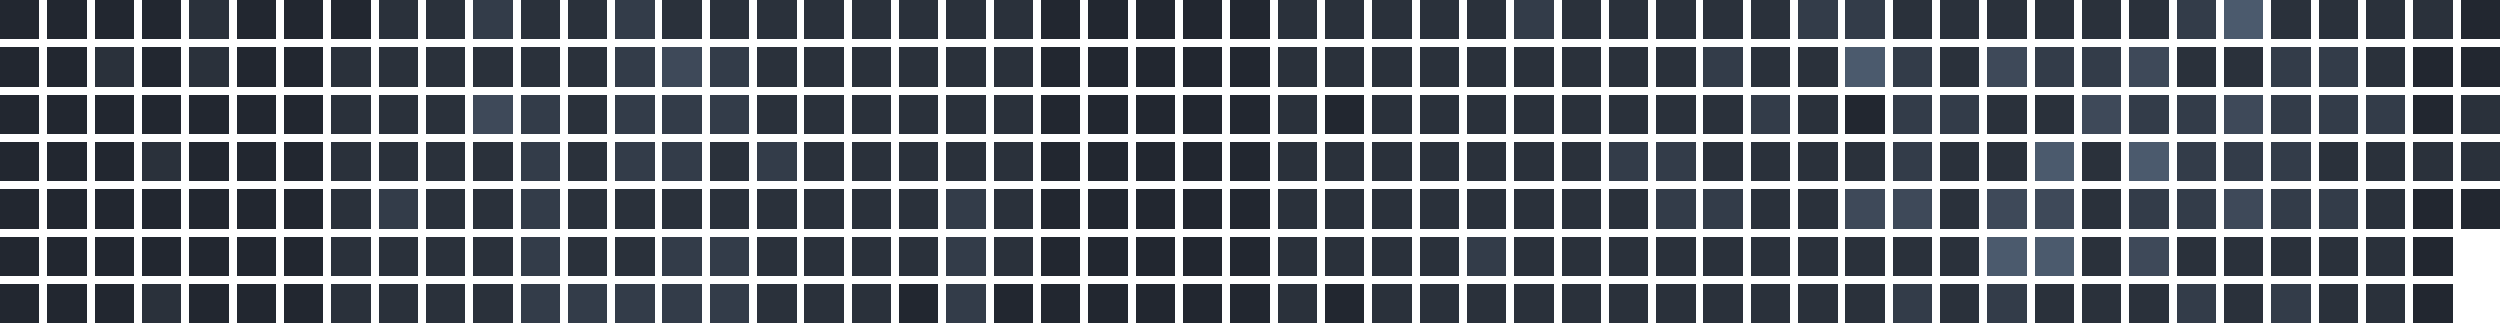
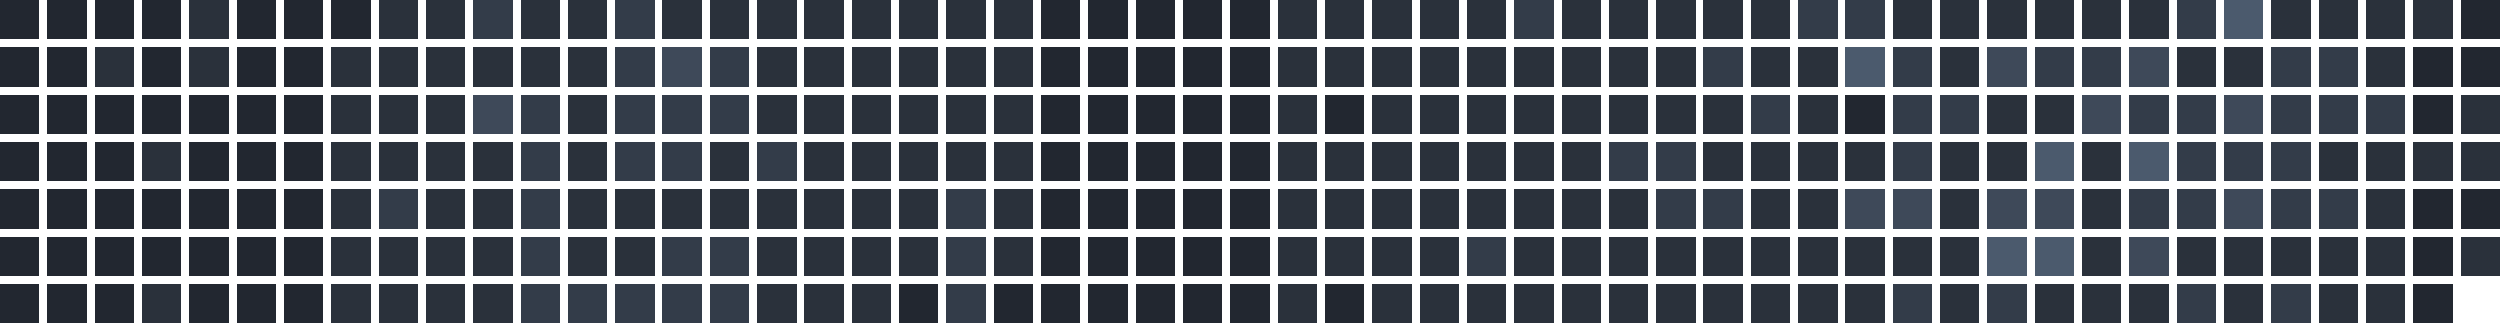
<svg xmlns="http://www.w3.org/2000/svg" version="1.1" width="634.0" height="82.0" viewBox="27.0 20.0 634.0 82.0">
  <rect style="fill:#222730;shape-rendering:crispedges" data-score="0" data-date="2025-09-28" x="27" y="20" width="10" height="10" />
  <rect style="fill:#222730;shape-rendering:crispedges" data-score="0" data-date="2025-10-05" x="39" y="20" width="10" height="10" />
  <rect style="fill:#222730;shape-rendering:crispedges" data-score="0" data-date="2025-10-12" x="51" y="20" width="10" height="10" />
  <rect style="fill:#222730;shape-rendering:crispedges" data-score="0" data-date="2025-10-19" x="63" y="20" width="10" height="10" />
  <rect style="fill:#2a313b;shape-rendering:crispedges" data-score="1" data-date="2025-10-26" x="75" y="20" width="10" height="10" />
  <rect style="fill:#222730;shape-rendering:crispedges" data-score="0" data-date="2025-11-02" x="87" y="20" width="10" height="10" />
  <rect style="fill:#222730;shape-rendering:crispedges" data-score="0" data-date="2025-11-09" x="99" y="20" width="10" height="10" />
  <rect style="fill:#222730;shape-rendering:crispedges" data-score="0" data-date="2025-11-16" x="111" y="20" width="10" height="10" />
  <rect style="fill:#2a313b;shape-rendering:crispedges" data-score="1" data-date="2025-11-23" x="123" y="20" width="10" height="10" />
  <rect style="fill:#2a313b;shape-rendering:crispedges" data-score="1" data-date="2025-11-30" x="135" y="20" width="10" height="10" />
  <rect style="fill:#333c49;shape-rendering:crispedges" data-score="2" data-date="2025-12-07" x="147" y="20" width="10" height="10" />
  <rect style="fill:#2a313b;shape-rendering:crispedges" data-score="1" data-date="2025-12-14" x="159" y="20" width="10" height="10" />
  <rect style="fill:#2a313b;shape-rendering:crispedges" data-score="1" data-date="2025-12-21" x="171" y="20" width="10" height="10" />
  <rect style="fill:#333c49;shape-rendering:crispedges" data-score="2" data-date="2025-12-28" x="183" y="20" width="10" height="10" />
  <rect style="fill:#2a313b;shape-rendering:crispedges" data-score="1" data-date="2026-01-04" x="195" y="20" width="10" height="10" />
  <rect style="fill:#2a313b;shape-rendering:crispedges" data-score="1" data-date="2026-01-11" x="207" y="20" width="10" height="10" />
  <rect style="fill:#2a313b;shape-rendering:crispedges" data-score="1" data-date="2026-01-18" x="219" y="20" width="10" height="10" />
  <rect style="fill:#2a313b;shape-rendering:crispedges" data-score="1" data-date="2026-01-25" x="231" y="20" width="10" height="10" />
  <rect style="fill:#2a313b;shape-rendering:crispedges" data-score="1" data-date="2026-02-01" x="243" y="20" width="10" height="10" />
  <rect style="fill:#2a313b;shape-rendering:crispedges" data-score="1" data-date="2026-02-08" x="255" y="20" width="10" height="10" />
  <rect style="fill:#2a313b;shape-rendering:crispedges" data-score="1" data-date="2026-02-15" x="267" y="20" width="10" height="10" />
  <rect style="fill:#2a313b;shape-rendering:crispedges" data-score="1" data-date="2026-02-22" x="279" y="20" width="10" height="10" />
  <rect style="fill:#222730;shape-rendering:crispedges" data-score="0" data-date="2026-03-01" x="291" y="20" width="10" height="10" />
  <rect style="fill:#222730;shape-rendering:crispedges" data-score="0" data-date="2026-03-08" x="303" y="20" width="10" height="10" />
  <rect style="fill:#222730;shape-rendering:crispedges" data-score="0" data-date="2026-03-15" x="315" y="20" width="10" height="10" />
  <rect style="fill:#222730;shape-rendering:crispedges" data-score="0" data-date="2026-03-22" x="327" y="20" width="10" height="10" />
  <rect style="fill:#222730;shape-rendering:crispedges" data-score="0" data-date="2026-03-29" x="339" y="20" width="10" height="10" />
  <rect style="fill:#2a313b;shape-rendering:crispedges" data-score="1" data-date="2026-04-05" x="351" y="20" width="10" height="10" />
  <rect style="fill:#2a313b;shape-rendering:crispedges" data-score="1" data-date="2026-04-12" x="363" y="20" width="10" height="10" />
  <rect style="fill:#2a313b;shape-rendering:crispedges" data-score="1" data-date="2026-04-19" x="375" y="20" width="10" height="10" />
  <rect style="fill:#2a313b;shape-rendering:crispedges" data-score="1" data-date="2026-04-26" x="387" y="20" width="10" height="10" />
  <rect style="fill:#2a313b;shape-rendering:crispedges" data-score="1" data-date="2026-05-03" x="399" y="20" width="10" height="10" />
  <rect style="fill:#333c49;shape-rendering:crispedges" data-score="2" data-date="2026-05-10" x="411" y="20" width="10" height="10" />
  <rect style="fill:#2a313b;shape-rendering:crispedges" data-score="1" data-date="2026-05-17" x="423" y="20" width="10" height="10" />
  <rect style="fill:#2a313b;shape-rendering:crispedges" data-score="1" data-date="2026-05-24" x="435" y="20" width="10" height="10" />
  <rect style="fill:#2a313b;shape-rendering:crispedges" data-score="1" data-date="2026-05-31" x="447" y="20" width="10" height="10" />
  <rect style="fill:#2a313b;shape-rendering:crispedges" data-score="1" data-date="2026-06-07" x="459" y="20" width="10" height="10" />
  <rect style="fill:#2a313b;shape-rendering:crispedges" data-score="1" data-date="2026-06-14" x="471" y="20" width="10" height="10" />
  <rect style="fill:#333c49;shape-rendering:crispedges" data-score="2" data-date="2026-06-21" x="483" y="20" width="10" height="10" />
  <rect style="fill:#333c49;shape-rendering:crispedges" data-score="2" data-date="2026-06-28" x="495" y="20" width="10" height="10" />
  <rect style="fill:#2a313b;shape-rendering:crispedges" data-score="1" data-date="2026-07-05" x="507" y="20" width="10" height="10" />
  <rect style="fill:#2a313b;shape-rendering:crispedges" data-score="1" data-date="2026-07-12" x="519" y="20" width="10" height="10" />
  <rect style="fill:#2a313b;shape-rendering:crispedges" data-score="1" data-date="2026-07-19" x="531" y="20" width="10" height="10" />
  <rect style="fill:#2a313b;shape-rendering:crispedges" data-score="1" data-date="2026-07-26" x="543" y="20" width="10" height="10" />
  <rect style="fill:#2a313b;shape-rendering:crispedges" data-score="1" data-date="2026-08-02" x="555" y="20" width="10" height="10" />
  <rect style="fill:#2a313b;shape-rendering:crispedges" data-score="1" data-date="2026-08-09" x="567" y="20" width="10" height="10" />
  <rect style="fill:#333c49;shape-rendering:crispedges" data-score="2" data-date="2026-08-16" x="579" y="20" width="10" height="10" />
  <rect style="fill:#4b5a6d;shape-rendering:crispedges" data-score="4" data-date="2026-08-23" x="591" y="20" width="10" height="10" />
  <rect style="fill:#2a313b;shape-rendering:crispedges" data-score="1" data-date="2026-08-30" x="603" y="20" width="10" height="10" />
  <rect style="fill:#2a313b;shape-rendering:crispedges" data-score="1" data-date="2026-09-06" x="615" y="20" width="10" height="10" />
  <rect style="fill:#2a313b;shape-rendering:crispedges" data-score="1" data-date="2026-09-13" x="627" y="20" width="10" height="10" />
  <rect style="fill:#2a313b;shape-rendering:crispedges" data-score="1" data-date="2026-09-20" x="639" y="20" width="10" height="10" />
  <rect style="fill:#222730;shape-rendering:crispedges" data-score="0" data-date="2026-09-27" x="651" y="20" width="10" height="10" />
  <rect style="fill:#222730;shape-rendering:crispedges" data-score="0" data-date="2025-09-29" x="27" y="32" width="10" height="10" />
  <rect style="fill:#222730;shape-rendering:crispedges" data-score="0" data-date="2025-10-06" x="39" y="32" width="10" height="10" />
  <rect style="fill:#2a313b;shape-rendering:crispedges" data-score="1" data-date="2025-10-13" x="51" y="32" width="10" height="10" />
  <rect style="fill:#222730;shape-rendering:crispedges" data-score="0" data-date="2025-10-20" x="63" y="32" width="10" height="10" />
  <rect style="fill:#2a313b;shape-rendering:crispedges" data-score="1" data-date="2025-10-27" x="75" y="32" width="10" height="10" />
  <rect style="fill:#222730;shape-rendering:crispedges" data-score="0" data-date="2025-11-03" x="87" y="32" width="10" height="10" />
  <rect style="fill:#222730;shape-rendering:crispedges" data-score="0" data-date="2025-11-10" x="99" y="32" width="10" height="10" />
  <rect style="fill:#2a313b;shape-rendering:crispedges" data-score="1" data-date="2025-11-17" x="111" y="32" width="10" height="10" />
  <rect style="fill:#2a313b;shape-rendering:crispedges" data-score="1" data-date="2025-11-24" x="123" y="32" width="10" height="10" />
  <rect style="fill:#2a313b;shape-rendering:crispedges" data-score="1" data-date="2025-12-01" x="135" y="32" width="10" height="10" />
  <rect style="fill:#2a313b;shape-rendering:crispedges" data-score="1" data-date="2025-12-08" x="147" y="32" width="10" height="10" />
  <rect style="fill:#2a313b;shape-rendering:crispedges" data-score="1" data-date="2025-12-15" x="159" y="32" width="10" height="10" />
  <rect style="fill:#2a313b;shape-rendering:crispedges" data-score="1" data-date="2025-12-22" x="171" y="32" width="10" height="10" />
  <rect style="fill:#333c49;shape-rendering:crispedges" data-score="2" data-date="2025-12-29" x="183" y="32" width="10" height="10" />
  <rect style="fill:#3e4959;shape-rendering:crispedges" data-score="3" data-date="2026-01-05" x="195" y="32" width="10" height="10" />
  <rect style="fill:#333c49;shape-rendering:crispedges" data-score="2" data-date="2026-01-12" x="207" y="32" width="10" height="10" />
  <rect style="fill:#2a313b;shape-rendering:crispedges" data-score="1" data-date="2026-01-19" x="219" y="32" width="10" height="10" />
  <rect style="fill:#2a313b;shape-rendering:crispedges" data-score="1" data-date="2026-01-26" x="231" y="32" width="10" height="10" />
  <rect style="fill:#2a313b;shape-rendering:crispedges" data-score="1" data-date="2026-02-02" x="243" y="32" width="10" height="10" />
  <rect style="fill:#2a313b;shape-rendering:crispedges" data-score="1" data-date="2026-02-09" x="255" y="32" width="10" height="10" />
  <rect style="fill:#2a313b;shape-rendering:crispedges" data-score="1" data-date="2026-02-16" x="267" y="32" width="10" height="10" />
  <rect style="fill:#2a313b;shape-rendering:crispedges" data-score="1" data-date="2026-02-23" x="279" y="32" width="10" height="10" />
  <rect style="fill:#222730;shape-rendering:crispedges" data-score="0" data-date="2026-03-02" x="291" y="32" width="10" height="10" />
  <rect style="fill:#222730;shape-rendering:crispedges" data-score="0" data-date="2026-03-09" x="303" y="32" width="10" height="10" />
  <rect style="fill:#222730;shape-rendering:crispedges" data-score="0" data-date="2026-03-16" x="315" y="32" width="10" height="10" />
  <rect style="fill:#222730;shape-rendering:crispedges" data-score="0" data-date="2026-03-23" x="327" y="32" width="10" height="10" />
  <rect style="fill:#222730;shape-rendering:crispedges" data-score="0" data-date="2026-03-30" x="339" y="32" width="10" height="10" />
  <rect style="fill:#2a313b;shape-rendering:crispedges" data-score="1" data-date="2026-04-06" x="351" y="32" width="10" height="10" />
  <rect style="fill:#2a313b;shape-rendering:crispedges" data-score="1" data-date="2026-04-13" x="363" y="32" width="10" height="10" />
  <rect style="fill:#2a313b;shape-rendering:crispedges" data-score="1" data-date="2026-04-20" x="375" y="32" width="10" height="10" />
  <rect style="fill:#2a313b;shape-rendering:crispedges" data-score="1" data-date="2026-04-27" x="387" y="32" width="10" height="10" />
  <rect style="fill:#2a313b;shape-rendering:crispedges" data-score="1" data-date="2026-05-04" x="399" y="32" width="10" height="10" />
  <rect style="fill:#2a313b;shape-rendering:crispedges" data-score="1" data-date="2026-05-11" x="411" y="32" width="10" height="10" />
  <rect style="fill:#2a313b;shape-rendering:crispedges" data-score="1" data-date="2026-05-18" x="423" y="32" width="10" height="10" />
  <rect style="fill:#2a313b;shape-rendering:crispedges" data-score="1" data-date="2026-05-25" x="435" y="32" width="10" height="10" />
  <rect style="fill:#2a313b;shape-rendering:crispedges" data-score="1" data-date="2026-06-01" x="447" y="32" width="10" height="10" />
  <rect style="fill:#333c49;shape-rendering:crispedges" data-score="2" data-date="2026-06-08" x="459" y="32" width="10" height="10" />
  <rect style="fill:#2a313b;shape-rendering:crispedges" data-score="1" data-date="2026-06-15" x="471" y="32" width="10" height="10" />
  <rect style="fill:#2a313b;shape-rendering:crispedges" data-score="1" data-date="2026-06-22" x="483" y="32" width="10" height="10" />
  <rect style="fill:#4b5a6d;shape-rendering:crispedges" data-score="4" data-date="2026-06-29" x="495" y="32" width="10" height="10" />
  <rect style="fill:#333c49;shape-rendering:crispedges" data-score="2" data-date="2026-07-06" x="507" y="32" width="10" height="10" />
  <rect style="fill:#2a313b;shape-rendering:crispedges" data-score="1" data-date="2026-07-13" x="519" y="32" width="10" height="10" />
  <rect style="fill:#3e4959;shape-rendering:crispedges" data-score="3" data-date="2026-07-20" x="531" y="32" width="10" height="10" />
  <rect style="fill:#333c49;shape-rendering:crispedges" data-score="2" data-date="2026-07-27" x="543" y="32" width="10" height="10" />
  <rect style="fill:#333c49;shape-rendering:crispedges" data-score="2" data-date="2026-08-03" x="555" y="32" width="10" height="10" />
  <rect style="fill:#3e4959;shape-rendering:crispedges" data-score="3" data-date="2026-08-10" x="567" y="32" width="10" height="10" />
  <rect style="fill:#2a313b;shape-rendering:crispedges" data-score="1" data-date="2026-08-17" x="579" y="32" width="10" height="10" />
  <rect style="fill:#2a313b;shape-rendering:crispedges" data-score="1" data-date="2026-08-24" x="591" y="32" width="10" height="10" />
  <rect style="fill:#333c49;shape-rendering:crispedges" data-score="2" data-date="2026-08-31" x="603" y="32" width="10" height="10" />
  <rect style="fill:#333c49;shape-rendering:crispedges" data-score="2" data-date="2026-09-07" x="615" y="32" width="10" height="10" />
  <rect style="fill:#2a313b;shape-rendering:crispedges" data-score="1" data-date="2026-09-14" x="627" y="32" width="10" height="10" />
  <rect style="fill:#222730;shape-rendering:crispedges" data-score="0" data-date="2026-09-21" x="639" y="32" width="10" height="10" />
  <rect style="fill:#222730;shape-rendering:crispedges" data-score="0" data-date="2026-09-28" x="651" y="32" width="10" height="10" />
  <rect style="fill:#222730;shape-rendering:crispedges" data-score="0" data-date="2025-09-30" x="27" y="44" width="10" height="10" />
  <rect style="fill:#222730;shape-rendering:crispedges" data-score="0" data-date="2025-10-07" x="39" y="44" width="10" height="10" />
  <rect style="fill:#222730;shape-rendering:crispedges" data-score="0" data-date="2025-10-14" x="51" y="44" width="10" height="10" />
  <rect style="fill:#222730;shape-rendering:crispedges" data-score="0" data-date="2025-10-21" x="63" y="44" width="10" height="10" />
  <rect style="fill:#222730;shape-rendering:crispedges" data-score="0" data-date="2025-10-28" x="75" y="44" width="10" height="10" />
  <rect style="fill:#222730;shape-rendering:crispedges" data-score="0" data-date="2025-11-04" x="87" y="44" width="10" height="10" />
  <rect style="fill:#222730;shape-rendering:crispedges" data-score="0" data-date="2025-11-11" x="99" y="44" width="10" height="10" />
  <rect style="fill:#2a313b;shape-rendering:crispedges" data-score="1" data-date="2025-11-18" x="111" y="44" width="10" height="10" />
  <rect style="fill:#2a313b;shape-rendering:crispedges" data-score="1" data-date="2025-11-25" x="123" y="44" width="10" height="10" />
  <rect style="fill:#2a313b;shape-rendering:crispedges" data-score="1" data-date="2025-12-02" x="135" y="44" width="10" height="10" />
  <rect style="fill:#3e4959;shape-rendering:crispedges" data-score="3" data-date="2025-12-09" x="147" y="44" width="10" height="10" />
  <rect style="fill:#333c49;shape-rendering:crispedges" data-score="2" data-date="2025-12-16" x="159" y="44" width="10" height="10" />
  <rect style="fill:#2a313b;shape-rendering:crispedges" data-score="1" data-date="2025-12-23" x="171" y="44" width="10" height="10" />
  <rect style="fill:#333c49;shape-rendering:crispedges" data-score="2" data-date="2025-12-30" x="183" y="44" width="10" height="10" />
  <rect style="fill:#333c49;shape-rendering:crispedges" data-score="2" data-date="2026-01-06" x="195" y="44" width="10" height="10" />
  <rect style="fill:#333c49;shape-rendering:crispedges" data-score="2" data-date="2026-01-13" x="207" y="44" width="10" height="10" />
  <rect style="fill:#2a313b;shape-rendering:crispedges" data-score="1" data-date="2026-01-20" x="219" y="44" width="10" height="10" />
  <rect style="fill:#2a313b;shape-rendering:crispedges" data-score="1" data-date="2026-01-27" x="231" y="44" width="10" height="10" />
  <rect style="fill:#2a313b;shape-rendering:crispedges" data-score="1" data-date="2026-02-03" x="243" y="44" width="10" height="10" />
  <rect style="fill:#2a313b;shape-rendering:crispedges" data-score="1" data-date="2026-02-10" x="255" y="44" width="10" height="10" />
  <rect style="fill:#2a313b;shape-rendering:crispedges" data-score="1" data-date="2026-02-17" x="267" y="44" width="10" height="10" />
  <rect style="fill:#2a313b;shape-rendering:crispedges" data-score="1" data-date="2026-02-24" x="279" y="44" width="10" height="10" />
  <rect style="fill:#222730;shape-rendering:crispedges" data-score="0" data-date="2026-03-03" x="291" y="44" width="10" height="10" />
  <rect style="fill:#222730;shape-rendering:crispedges" data-score="0" data-date="2026-03-10" x="303" y="44" width="10" height="10" />
  <rect style="fill:#222730;shape-rendering:crispedges" data-score="0" data-date="2026-03-17" x="315" y="44" width="10" height="10" />
  <rect style="fill:#222730;shape-rendering:crispedges" data-score="0" data-date="2026-03-24" x="327" y="44" width="10" height="10" />
  <rect style="fill:#222730;shape-rendering:crispedges" data-score="0" data-date="2026-03-31" x="339" y="44" width="10" height="10" />
  <rect style="fill:#2a313b;shape-rendering:crispedges" data-score="1" data-date="2026-04-07" x="351" y="44" width="10" height="10" />
  <rect style="fill:#222730;shape-rendering:crispedges" data-score="0" data-date="2026-04-14" x="363" y="44" width="10" height="10" />
  <rect style="fill:#2a313b;shape-rendering:crispedges" data-score="1" data-date="2026-04-21" x="375" y="44" width="10" height="10" />
  <rect style="fill:#2a313b;shape-rendering:crispedges" data-score="1" data-date="2026-04-28" x="387" y="44" width="10" height="10" />
  <rect style="fill:#2a313b;shape-rendering:crispedges" data-score="1" data-date="2026-05-05" x="399" y="44" width="10" height="10" />
  <rect style="fill:#2a313b;shape-rendering:crispedges" data-score="1" data-date="2026-05-12" x="411" y="44" width="10" height="10" />
  <rect style="fill:#2a313b;shape-rendering:crispedges" data-score="1" data-date="2026-05-19" x="423" y="44" width="10" height="10" />
  <rect style="fill:#2a313b;shape-rendering:crispedges" data-score="1" data-date="2026-05-26" x="435" y="44" width="10" height="10" />
  <rect style="fill:#2a313b;shape-rendering:crispedges" data-score="1" data-date="2026-06-02" x="447" y="44" width="10" height="10" />
  <rect style="fill:#2a313b;shape-rendering:crispedges" data-score="1" data-date="2026-06-09" x="459" y="44" width="10" height="10" />
  <rect style="fill:#333c49;shape-rendering:crispedges" data-score="2" data-date="2026-06-16" x="471" y="44" width="10" height="10" />
  <rect style="fill:#2a313b;shape-rendering:crispedges" data-score="1" data-date="2026-06-23" x="483" y="44" width="10" height="10" />
  <rect style="fill:#222730;shape-rendering:crispedges" data-score="0" data-date="2026-06-30" x="495" y="44" width="10" height="10" />
  <rect style="fill:#333c49;shape-rendering:crispedges" data-score="2" data-date="2026-07-07" x="507" y="44" width="10" height="10" />
  <rect style="fill:#333c49;shape-rendering:crispedges" data-score="2" data-date="2026-07-14" x="519" y="44" width="10" height="10" />
  <rect style="fill:#2a313b;shape-rendering:crispedges" data-score="1" data-date="2026-07-21" x="531" y="44" width="10" height="10" />
  <rect style="fill:#2a313b;shape-rendering:crispedges" data-score="1" data-date="2026-07-28" x="543" y="44" width="10" height="10" />
  <rect style="fill:#3e4959;shape-rendering:crispedges" data-score="3" data-date="2026-08-04" x="555" y="44" width="10" height="10" />
  <rect style="fill:#333c49;shape-rendering:crispedges" data-score="2" data-date="2026-08-11" x="567" y="44" width="10" height="10" />
  <rect style="fill:#333c49;shape-rendering:crispedges" data-score="2" data-date="2026-08-18" x="579" y="44" width="10" height="10" />
  <rect style="fill:#3e4959;shape-rendering:crispedges" data-score="3" data-date="2026-08-25" x="591" y="44" width="10" height="10" />
  <rect style="fill:#333c49;shape-rendering:crispedges" data-score="2" data-date="2026-09-01" x="603" y="44" width="10" height="10" />
  <rect style="fill:#333c49;shape-rendering:crispedges" data-score="2" data-date="2026-09-08" x="615" y="44" width="10" height="10" />
  <rect style="fill:#333c49;shape-rendering:crispedges" data-score="2" data-date="2026-09-15" x="627" y="44" width="10" height="10" />
  <rect style="fill:#222730;shape-rendering:crispedges" data-score="0" data-date="2026-09-22" x="639" y="44" width="10" height="10" />
  <rect style="fill:#2a313b;shape-rendering:crispedges" data-score="1" data-date="2026-09-29" x="651" y="44" width="10" height="10" />
  <rect style="fill:#222730;shape-rendering:crispedges" data-score="0" data-date="2025-10-01" x="27" y="56" width="10" height="10" />
  <rect style="fill:#222730;shape-rendering:crispedges" data-score="0" data-date="2025-10-08" x="39" y="56" width="10" height="10" />
  <rect style="fill:#222730;shape-rendering:crispedges" data-score="0" data-date="2025-10-15" x="51" y="56" width="10" height="10" />
  <rect style="fill:#2a313b;shape-rendering:crispedges" data-score="1" data-date="2025-10-22" x="63" y="56" width="10" height="10" />
  <rect style="fill:#222730;shape-rendering:crispedges" data-score="0" data-date="2025-10-29" x="75" y="56" width="10" height="10" />
  <rect style="fill:#222730;shape-rendering:crispedges" data-score="0" data-date="2025-11-05" x="87" y="56" width="10" height="10" />
  <rect style="fill:#222730;shape-rendering:crispedges" data-score="0" data-date="2025-11-12" x="99" y="56" width="10" height="10" />
  <rect style="fill:#2a313b;shape-rendering:crispedges" data-score="1" data-date="2025-11-19" x="111" y="56" width="10" height="10" />
  <rect style="fill:#2a313b;shape-rendering:crispedges" data-score="1" data-date="2025-11-26" x="123" y="56" width="10" height="10" />
  <rect style="fill:#2a313b;shape-rendering:crispedges" data-score="1" data-date="2025-12-03" x="135" y="56" width="10" height="10" />
  <rect style="fill:#2a313b;shape-rendering:crispedges" data-score="1" data-date="2025-12-10" x="147" y="56" width="10" height="10" />
  <rect style="fill:#333c49;shape-rendering:crispedges" data-score="2" data-date="2025-12-17" x="159" y="56" width="10" height="10" />
  <rect style="fill:#2a313b;shape-rendering:crispedges" data-score="1" data-date="2025-12-24" x="171" y="56" width="10" height="10" />
  <rect style="fill:#333c49;shape-rendering:crispedges" data-score="2" data-date="2025-12-31" x="183" y="56" width="10" height="10" />
  <rect style="fill:#333c49;shape-rendering:crispedges" data-score="2" data-date="2026-01-07" x="195" y="56" width="10" height="10" />
  <rect style="fill:#2a313b;shape-rendering:crispedges" data-score="1" data-date="2026-01-14" x="207" y="56" width="10" height="10" />
  <rect style="fill:#333c49;shape-rendering:crispedges" data-score="2" data-date="2026-01-21" x="219" y="56" width="10" height="10" />
  <rect style="fill:#2a313b;shape-rendering:crispedges" data-score="1" data-date="2026-01-28" x="231" y="56" width="10" height="10" />
  <rect style="fill:#2a313b;shape-rendering:crispedges" data-score="1" data-date="2026-02-04" x="243" y="56" width="10" height="10" />
  <rect style="fill:#2a313b;shape-rendering:crispedges" data-score="1" data-date="2026-02-11" x="255" y="56" width="10" height="10" />
  <rect style="fill:#2a313b;shape-rendering:crispedges" data-score="1" data-date="2026-02-18" x="267" y="56" width="10" height="10" />
  <rect style="fill:#2a313b;shape-rendering:crispedges" data-score="1" data-date="2026-02-25" x="279" y="56" width="10" height="10" />
  <rect style="fill:#222730;shape-rendering:crispedges" data-score="0" data-date="2026-03-04" x="291" y="56" width="10" height="10" />
  <rect style="fill:#222730;shape-rendering:crispedges" data-score="0" data-date="2026-03-11" x="303" y="56" width="10" height="10" />
  <rect style="fill:#222730;shape-rendering:crispedges" data-score="0" data-date="2026-03-18" x="315" y="56" width="10" height="10" />
  <rect style="fill:#222730;shape-rendering:crispedges" data-score="0" data-date="2026-03-25" x="327" y="56" width="10" height="10" />
  <rect style="fill:#222730;shape-rendering:crispedges" data-score="0" data-date="2026-04-01" x="339" y="56" width="10" height="10" />
  <rect style="fill:#2a313b;shape-rendering:crispedges" data-score="1" data-date="2026-04-08" x="351" y="56" width="10" height="10" />
  <rect style="fill:#2a313b;shape-rendering:crispedges" data-score="1" data-date="2026-04-15" x="363" y="56" width="10" height="10" />
  <rect style="fill:#2a313b;shape-rendering:crispedges" data-score="1" data-date="2026-04-22" x="375" y="56" width="10" height="10" />
  <rect style="fill:#2a313b;shape-rendering:crispedges" data-score="1" data-date="2026-04-29" x="387" y="56" width="10" height="10" />
  <rect style="fill:#2a313b;shape-rendering:crispedges" data-score="1" data-date="2026-05-06" x="399" y="56" width="10" height="10" />
  <rect style="fill:#2a313b;shape-rendering:crispedges" data-score="1" data-date="2026-05-13" x="411" y="56" width="10" height="10" />
  <rect style="fill:#2a313b;shape-rendering:crispedges" data-score="1" data-date="2026-05-20" x="423" y="56" width="10" height="10" />
  <rect style="fill:#333c49;shape-rendering:crispedges" data-score="2" data-date="2026-05-27" x="435" y="56" width="10" height="10" />
  <rect style="fill:#333c49;shape-rendering:crispedges" data-score="2" data-date="2026-06-03" x="447" y="56" width="10" height="10" />
  <rect style="fill:#2a313b;shape-rendering:crispedges" data-score="1" data-date="2026-06-10" x="459" y="56" width="10" height="10" />
  <rect style="fill:#2a313b;shape-rendering:crispedges" data-score="1" data-date="2026-06-17" x="471" y="56" width="10" height="10" />
  <rect style="fill:#2a313b;shape-rendering:crispedges" data-score="1" data-date="2026-06-24" x="483" y="56" width="10" height="10" />
  <rect style="fill:#2a313b;shape-rendering:crispedges" data-score="1" data-date="2026-07-01" x="495" y="56" width="10" height="10" />
  <rect style="fill:#333c49;shape-rendering:crispedges" data-score="2" data-date="2026-07-08" x="507" y="56" width="10" height="10" />
  <rect style="fill:#2a313b;shape-rendering:crispedges" data-score="1" data-date="2026-07-15" x="519" y="56" width="10" height="10" />
  <rect style="fill:#2a313b;shape-rendering:crispedges" data-score="1" data-date="2026-07-22" x="531" y="56" width="10" height="10" />
  <rect style="fill:#4b5a6d;shape-rendering:crispedges" data-score="4" data-date="2026-07-29" x="543" y="56" width="10" height="10" />
  <rect style="fill:#2a313b;shape-rendering:crispedges" data-score="1" data-date="2026-08-05" x="555" y="56" width="10" height="10" />
  <rect style="fill:#4b5a6d;shape-rendering:crispedges" data-score="4" data-date="2026-08-12" x="567" y="56" width="10" height="10" />
  <rect style="fill:#333c49;shape-rendering:crispedges" data-score="2" data-date="2026-08-19" x="579" y="56" width="10" height="10" />
  <rect style="fill:#333c49;shape-rendering:crispedges" data-score="2" data-date="2026-08-26" x="591" y="56" width="10" height="10" />
  <rect style="fill:#333c49;shape-rendering:crispedges" data-score="2" data-date="2026-09-02" x="603" y="56" width="10" height="10" />
  <rect style="fill:#2a313b;shape-rendering:crispedges" data-score="1" data-date="2026-09-09" x="615" y="56" width="10" height="10" />
  <rect style="fill:#2a313b;shape-rendering:crispedges" data-score="1" data-date="2026-09-16" x="627" y="56" width="10" height="10" />
  <rect style="fill:#2a313b;shape-rendering:crispedges" data-score="1" data-date="2026-09-23" x="639" y="56" width="10" height="10" />
  <rect style="fill:#2a313b;shape-rendering:crispedges" data-score="1" data-date="2026-09-30" x="651" y="56" width="10" height="10" />
  <rect style="fill:#222730;shape-rendering:crispedges" data-score="0" data-date="2025-10-02" x="27" y="68" width="10" height="10" />
  <rect style="fill:#222730;shape-rendering:crispedges" data-score="0" data-date="2025-10-09" x="39" y="68" width="10" height="10" />
  <rect style="fill:#222730;shape-rendering:crispedges" data-score="0" data-date="2025-10-16" x="51" y="68" width="10" height="10" />
  <rect style="fill:#222730;shape-rendering:crispedges" data-score="0" data-date="2025-10-23" x="63" y="68" width="10" height="10" />
  <rect style="fill:#222730;shape-rendering:crispedges" data-score="0" data-date="2025-10-30" x="75" y="68" width="10" height="10" />
  <rect style="fill:#222730;shape-rendering:crispedges" data-score="0" data-date="2025-11-06" x="87" y="68" width="10" height="10" />
  <rect style="fill:#222730;shape-rendering:crispedges" data-score="0" data-date="2025-11-13" x="99" y="68" width="10" height="10" />
  <rect style="fill:#2a313b;shape-rendering:crispedges" data-score="1" data-date="2025-11-20" x="111" y="68" width="10" height="10" />
  <rect style="fill:#333c49;shape-rendering:crispedges" data-score="2" data-date="2025-11-27" x="123" y="68" width="10" height="10" />
  <rect style="fill:#2a313b;shape-rendering:crispedges" data-score="1" data-date="2025-12-04" x="135" y="68" width="10" height="10" />
  <rect style="fill:#2a313b;shape-rendering:crispedges" data-score="1" data-date="2025-12-11" x="147" y="68" width="10" height="10" />
  <rect style="fill:#333c49;shape-rendering:crispedges" data-score="2" data-date="2025-12-18" x="159" y="68" width="10" height="10" />
  <rect style="fill:#2a313b;shape-rendering:crispedges" data-score="1" data-date="2025-12-25" x="171" y="68" width="10" height="10" />
  <rect style="fill:#2a313b;shape-rendering:crispedges" data-score="1" data-date="2026-01-01" x="183" y="68" width="10" height="10" />
  <rect style="fill:#2a313b;shape-rendering:crispedges" data-score="1" data-date="2026-01-08" x="195" y="68" width="10" height="10" />
  <rect style="fill:#2a313b;shape-rendering:crispedges" data-score="1" data-date="2026-01-15" x="207" y="68" width="10" height="10" />
  <rect style="fill:#2a313b;shape-rendering:crispedges" data-score="1" data-date="2026-01-22" x="219" y="68" width="10" height="10" />
  <rect style="fill:#2a313b;shape-rendering:crispedges" data-score="1" data-date="2026-01-29" x="231" y="68" width="10" height="10" />
  <rect style="fill:#2a313b;shape-rendering:crispedges" data-score="1" data-date="2026-02-05" x="243" y="68" width="10" height="10" />
  <rect style="fill:#2a313b;shape-rendering:crispedges" data-score="1" data-date="2026-02-12" x="255" y="68" width="10" height="10" />
  <rect style="fill:#333c49;shape-rendering:crispedges" data-score="2" data-date="2026-02-19" x="267" y="68" width="10" height="10" />
  <rect style="fill:#2a313b;shape-rendering:crispedges" data-score="1" data-date="2026-02-26" x="279" y="68" width="10" height="10" />
  <rect style="fill:#222730;shape-rendering:crispedges" data-score="0" data-date="2026-03-05" x="291" y="68" width="10" height="10" />
  <rect style="fill:#222730;shape-rendering:crispedges" data-score="0" data-date="2026-03-12" x="303" y="68" width="10" height="10" />
  <rect style="fill:#222730;shape-rendering:crispedges" data-score="0" data-date="2026-03-19" x="315" y="68" width="10" height="10" />
  <rect style="fill:#222730;shape-rendering:crispedges" data-score="0" data-date="2026-03-26" x="327" y="68" width="10" height="10" />
  <rect style="fill:#222730;shape-rendering:crispedges" data-score="0" data-date="2026-04-02" x="339" y="68" width="10" height="10" />
  <rect style="fill:#2a313b;shape-rendering:crispedges" data-score="1" data-date="2026-04-09" x="351" y="68" width="10" height="10" />
  <rect style="fill:#2a313b;shape-rendering:crispedges" data-score="1" data-date="2026-04-16" x="363" y="68" width="10" height="10" />
  <rect style="fill:#2a313b;shape-rendering:crispedges" data-score="1" data-date="2026-04-23" x="375" y="68" width="10" height="10" />
  <rect style="fill:#2a313b;shape-rendering:crispedges" data-score="1" data-date="2026-04-30" x="387" y="68" width="10" height="10" />
  <rect style="fill:#2a313b;shape-rendering:crispedges" data-score="1" data-date="2026-05-07" x="399" y="68" width="10" height="10" />
  <rect style="fill:#2a313b;shape-rendering:crispedges" data-score="1" data-date="2026-05-14" x="411" y="68" width="10" height="10" />
  <rect style="fill:#2a313b;shape-rendering:crispedges" data-score="1" data-date="2026-05-21" x="423" y="68" width="10" height="10" />
  <rect style="fill:#2a313b;shape-rendering:crispedges" data-score="1" data-date="2026-05-28" x="435" y="68" width="10" height="10" />
  <rect style="fill:#333c49;shape-rendering:crispedges" data-score="2" data-date="2026-06-04" x="447" y="68" width="10" height="10" />
  <rect style="fill:#333c49;shape-rendering:crispedges" data-score="2" data-date="2026-06-11" x="459" y="68" width="10" height="10" />
  <rect style="fill:#2a313b;shape-rendering:crispedges" data-score="1" data-date="2026-06-18" x="471" y="68" width="10" height="10" />
  <rect style="fill:#2a313b;shape-rendering:crispedges" data-score="1" data-date="2026-06-25" x="483" y="68" width="10" height="10" />
  <rect style="fill:#3e4959;shape-rendering:crispedges" data-score="3" data-date="2026-07-02" x="495" y="68" width="10" height="10" />
  <rect style="fill:#3e4959;shape-rendering:crispedges" data-score="3" data-date="2026-07-09" x="507" y="68" width="10" height="10" />
  <rect style="fill:#2a313b;shape-rendering:crispedges" data-score="1" data-date="2026-07-16" x="519" y="68" width="10" height="10" />
  <rect style="fill:#3e4959;shape-rendering:crispedges" data-score="3" data-date="2026-07-23" x="531" y="68" width="10" height="10" />
  <rect style="fill:#3e4959;shape-rendering:crispedges" data-score="3" data-date="2026-07-30" x="543" y="68" width="10" height="10" />
  <rect style="fill:#2a313b;shape-rendering:crispedges" data-score="1" data-date="2026-08-06" x="555" y="68" width="10" height="10" />
  <rect style="fill:#333c49;shape-rendering:crispedges" data-score="2" data-date="2026-08-13" x="567" y="68" width="10" height="10" />
  <rect style="fill:#333c49;shape-rendering:crispedges" data-score="2" data-date="2026-08-20" x="579" y="68" width="10" height="10" />
  <rect style="fill:#3e4959;shape-rendering:crispedges" data-score="3" data-date="2026-08-27" x="591" y="68" width="10" height="10" />
  <rect style="fill:#333c49;shape-rendering:crispedges" data-score="2" data-date="2026-09-03" x="603" y="68" width="10" height="10" />
  <rect style="fill:#333c49;shape-rendering:crispedges" data-score="2" data-date="2026-09-10" x="615" y="68" width="10" height="10" />
  <rect style="fill:#2a313b;shape-rendering:crispedges" data-score="1" data-date="2026-09-17" x="627" y="68" width="10" height="10" />
  <rect style="fill:#222730;shape-rendering:crispedges" data-score="0" data-date="2026-09-24" x="639" y="68" width="10" height="10" />
  <rect style="fill:#222730;shape-rendering:crispedges" data-score="0" data-date="2026-10-01" x="651" y="68" width="10" height="10" />
  <rect style="fill:#222730;shape-rendering:crispedges" data-score="0" data-date="2025-10-03" x="27" y="80" width="10" height="10" />
  <rect style="fill:#222730;shape-rendering:crispedges" data-score="0" data-date="2025-10-10" x="39" y="80" width="10" height="10" />
  <rect style="fill:#222730;shape-rendering:crispedges" data-score="0" data-date="2025-10-17" x="51" y="80" width="10" height="10" />
  <rect style="fill:#222730;shape-rendering:crispedges" data-score="0" data-date="2025-10-24" x="63" y="80" width="10" height="10" />
  <rect style="fill:#222730;shape-rendering:crispedges" data-score="0" data-date="2025-10-31" x="75" y="80" width="10" height="10" />
  <rect style="fill:#222730;shape-rendering:crispedges" data-score="0" data-date="2025-11-07" x="87" y="80" width="10" height="10" />
  <rect style="fill:#222730;shape-rendering:crispedges" data-score="0" data-date="2025-11-14" x="99" y="80" width="10" height="10" />
  <rect style="fill:#2a313b;shape-rendering:crispedges" data-score="1" data-date="2025-11-21" x="111" y="80" width="10" height="10" />
  <rect style="fill:#2a313b;shape-rendering:crispedges" data-score="1" data-date="2025-11-28" x="123" y="80" width="10" height="10" />
  <rect style="fill:#2a313b;shape-rendering:crispedges" data-score="1" data-date="2025-12-05" x="135" y="80" width="10" height="10" />
  <rect style="fill:#2a313b;shape-rendering:crispedges" data-score="1" data-date="2025-12-12" x="147" y="80" width="10" height="10" />
  <rect style="fill:#333c49;shape-rendering:crispedges" data-score="2" data-date="2025-12-19" x="159" y="80" width="10" height="10" />
  <rect style="fill:#2a313b;shape-rendering:crispedges" data-score="1" data-date="2025-12-26" x="171" y="80" width="10" height="10" />
  <rect style="fill:#2a313b;shape-rendering:crispedges" data-score="1" data-date="2026-01-02" x="183" y="80" width="10" height="10" />
  <rect style="fill:#333c49;shape-rendering:crispedges" data-score="2" data-date="2026-01-09" x="195" y="80" width="10" height="10" />
  <rect style="fill:#333c49;shape-rendering:crispedges" data-score="2" data-date="2026-01-16" x="207" y="80" width="10" height="10" />
  <rect style="fill:#2a313b;shape-rendering:crispedges" data-score="1" data-date="2026-01-23" x="219" y="80" width="10" height="10" />
  <rect style="fill:#2a313b;shape-rendering:crispedges" data-score="1" data-date="2026-01-30" x="231" y="80" width="10" height="10" />
  <rect style="fill:#2a313b;shape-rendering:crispedges" data-score="1" data-date="2026-02-06" x="243" y="80" width="10" height="10" />
  <rect style="fill:#2a313b;shape-rendering:crispedges" data-score="1" data-date="2026-02-13" x="255" y="80" width="10" height="10" />
  <rect style="fill:#333c49;shape-rendering:crispedges" data-score="2" data-date="2026-02-20" x="267" y="80" width="10" height="10" />
  <rect style="fill:#2a313b;shape-rendering:crispedges" data-score="1" data-date="2026-02-27" x="279" y="80" width="10" height="10" />
  <rect style="fill:#222730;shape-rendering:crispedges" data-score="0" data-date="2026-03-06" x="291" y="80" width="10" height="10" />
  <rect style="fill:#222730;shape-rendering:crispedges" data-score="0" data-date="2026-03-13" x="303" y="80" width="10" height="10" />
  <rect style="fill:#222730;shape-rendering:crispedges" data-score="0" data-date="2026-03-20" x="315" y="80" width="10" height="10" />
  <rect style="fill:#222730;shape-rendering:crispedges" data-score="0" data-date="2026-03-27" x="327" y="80" width="10" height="10" />
  <rect style="fill:#222730;shape-rendering:crispedges" data-score="0" data-date="2026-04-03" x="339" y="80" width="10" height="10" />
  <rect style="fill:#2a313b;shape-rendering:crispedges" data-score="1" data-date="2026-04-10" x="351" y="80" width="10" height="10" />
  <rect style="fill:#2a313b;shape-rendering:crispedges" data-score="1" data-date="2026-04-17" x="363" y="80" width="10" height="10" />
  <rect style="fill:#2a313b;shape-rendering:crispedges" data-score="1" data-date="2026-04-24" x="375" y="80" width="10" height="10" />
  <rect style="fill:#2a313b;shape-rendering:crispedges" data-score="1" data-date="2026-05-01" x="387" y="80" width="10" height="10" />
  <rect style="fill:#333c49;shape-rendering:crispedges" data-score="2" data-date="2026-05-08" x="399" y="80" width="10" height="10" />
  <rect style="fill:#2a313b;shape-rendering:crispedges" data-score="1" data-date="2026-05-15" x="411" y="80" width="10" height="10" />
  <rect style="fill:#2a313b;shape-rendering:crispedges" data-score="1" data-date="2026-05-22" x="423" y="80" width="10" height="10" />
  <rect style="fill:#2a313b;shape-rendering:crispedges" data-score="1" data-date="2026-05-29" x="435" y="80" width="10" height="10" />
  <rect style="fill:#2a313b;shape-rendering:crispedges" data-score="1" data-date="2026-06-05" x="447" y="80" width="10" height="10" />
  <rect style="fill:#2a313b;shape-rendering:crispedges" data-score="1" data-date="2026-06-12" x="459" y="80" width="10" height="10" />
  <rect style="fill:#2a313b;shape-rendering:crispedges" data-score="1" data-date="2026-06-19" x="471" y="80" width="10" height="10" />
  <rect style="fill:#2a313b;shape-rendering:crispedges" data-score="1" data-date="2026-06-26" x="483" y="80" width="10" height="10" />
  <rect style="fill:#2a313b;shape-rendering:crispedges" data-score="1" data-date="2026-07-03" x="495" y="80" width="10" height="10" />
  <rect style="fill:#2a313b;shape-rendering:crispedges" data-score="1" data-date="2026-07-10" x="507" y="80" width="10" height="10" />
  <rect style="fill:#2a313b;shape-rendering:crispedges" data-score="1" data-date="2026-07-17" x="519" y="80" width="10" height="10" />
  <rect style="fill:#4b5a6d;shape-rendering:crispedges" data-score="4" data-date="2026-07-24" x="531" y="80" width="10" height="10" />
  <rect style="fill:#4b5a6d;shape-rendering:crispedges" data-score="4" data-date="2026-07-31" x="543" y="80" width="10" height="10" />
  <rect style="fill:#2a313b;shape-rendering:crispedges" data-score="1" data-date="2026-08-07" x="555" y="80" width="10" height="10" />
  <rect style="fill:#3e4959;shape-rendering:crispedges" data-score="3" data-date="2026-08-14" x="567" y="80" width="10" height="10" />
  <rect style="fill:#2a313b;shape-rendering:crispedges" data-score="1" data-date="2026-08-21" x="579" y="80" width="10" height="10" />
  <rect style="fill:#2a313b;shape-rendering:crispedges" data-score="1" data-date="2026-08-28" x="591" y="80" width="10" height="10" />
  <rect style="fill:#2a313b;shape-rendering:crispedges" data-score="1" data-date="2026-09-04" x="603" y="80" width="10" height="10" />
  <rect style="fill:#2a313b;shape-rendering:crispedges" data-score="1" data-date="2026-09-11" x="615" y="80" width="10" height="10" />
  <rect style="fill:#2a313b;shape-rendering:crispedges" data-score="1" data-date="2026-09-18" x="627" y="80" width="10" height="10" />
  <rect style="fill:#222730;shape-rendering:crispedges" data-score="0" data-date="2026-09-25" x="639" y="80" width="10" height="10" />
+   <rect style="fill:#2a313b;shape-rendering:crispedges" data-score="1" data-date="2026-10-02" x="651" y="80" width="10" height="10" />
  <rect style="fill:#222730;shape-rendering:crispedges" data-score="0" data-date="2025-10-04" x="27" y="92" width="10" height="10" />
  <rect style="fill:#222730;shape-rendering:crispedges" data-score="0" data-date="2025-10-11" x="39" y="92" width="10" height="10" />
  <rect style="fill:#222730;shape-rendering:crispedges" data-score="0" data-date="2025-10-18" x="51" y="92" width="10" height="10" />
  <rect style="fill:#2a313b;shape-rendering:crispedges" data-score="1" data-date="2025-10-25" x="63" y="92" width="10" height="10" />
  <rect style="fill:#222730;shape-rendering:crispedges" data-score="0" data-date="2025-11-01" x="75" y="92" width="10" height="10" />
  <rect style="fill:#222730;shape-rendering:crispedges" data-score="0" data-date="2025-11-08" x="87" y="92" width="10" height="10" />
  <rect style="fill:#222730;shape-rendering:crispedges" data-score="0" data-date="2025-11-15" x="99" y="92" width="10" height="10" />
  <rect style="fill:#2a313b;shape-rendering:crispedges" data-score="1" data-date="2025-11-22" x="111" y="92" width="10" height="10" />
  <rect style="fill:#2a313b;shape-rendering:crispedges" data-score="1" data-date="2025-11-29" x="123" y="92" width="10" height="10" />
  <rect style="fill:#2a313b;shape-rendering:crispedges" data-score="1" data-date="2025-12-06" x="135" y="92" width="10" height="10" />
  <rect style="fill:#2a313b;shape-rendering:crispedges" data-score="1" data-date="2025-12-13" x="147" y="92" width="10" height="10" />
  <rect style="fill:#333c49;shape-rendering:crispedges" data-score="2" data-date="2025-12-20" x="159" y="92" width="10" height="10" />
  <rect style="fill:#333c49;shape-rendering:crispedges" data-score="2" data-date="2025-12-27" x="171" y="92" width="10" height="10" />
  <rect style="fill:#333c49;shape-rendering:crispedges" data-score="2" data-date="2026-01-03" x="183" y="92" width="10" height="10" />
  <rect style="fill:#333c49;shape-rendering:crispedges" data-score="2" data-date="2026-01-10" x="195" y="92" width="10" height="10" />
  <rect style="fill:#333c49;shape-rendering:crispedges" data-score="2" data-date="2026-01-17" x="207" y="92" width="10" height="10" />
  <rect style="fill:#2a313b;shape-rendering:crispedges" data-score="1" data-date="2026-01-24" x="219" y="92" width="10" height="10" />
  <rect style="fill:#2a313b;shape-rendering:crispedges" data-score="1" data-date="2026-01-31" x="231" y="92" width="10" height="10" />
  <rect style="fill:#2a313b;shape-rendering:crispedges" data-score="1" data-date="2026-02-07" x="243" y="92" width="10" height="10" />
  <rect style="fill:#222730;shape-rendering:crispedges" data-score="0" data-date="2026-02-14" x="255" y="92" width="10" height="10" />
  <rect style="fill:#333c49;shape-rendering:crispedges" data-score="2" data-date="2026-02-21" x="267" y="92" width="10" height="10" />
  <rect style="fill:#222730;shape-rendering:crispedges" data-score="0" data-date="2026-02-28" x="279" y="92" width="10" height="10" />
  <rect style="fill:#222730;shape-rendering:crispedges" data-score="0" data-date="2026-03-07" x="291" y="92" width="10" height="10" />
  <rect style="fill:#222730;shape-rendering:crispedges" data-score="0" data-date="2026-03-14" x="303" y="92" width="10" height="10" />
  <rect style="fill:#222730;shape-rendering:crispedges" data-score="0" data-date="2026-03-21" x="315" y="92" width="10" height="10" />
  <rect style="fill:#222730;shape-rendering:crispedges" data-score="0" data-date="2026-03-28" x="327" y="92" width="10" height="10" />
  <rect style="fill:#222730;shape-rendering:crispedges" data-score="0" data-date="2026-04-04" x="339" y="92" width="10" height="10" />
  <rect style="fill:#2a313b;shape-rendering:crispedges" data-score="1" data-date="2026-04-11" x="351" y="92" width="10" height="10" />
  <rect style="fill:#222730;shape-rendering:crispedges" data-score="0" data-date="2026-04-18" x="363" y="92" width="10" height="10" />
  <rect style="fill:#2a313b;shape-rendering:crispedges" data-score="1" data-date="2026-04-25" x="375" y="92" width="10" height="10" />
  <rect style="fill:#2a313b;shape-rendering:crispedges" data-score="1" data-date="2026-05-02" x="387" y="92" width="10" height="10" />
  <rect style="fill:#2a313b;shape-rendering:crispedges" data-score="1" data-date="2026-05-09" x="399" y="92" width="10" height="10" />
  <rect style="fill:#2a313b;shape-rendering:crispedges" data-score="1" data-date="2026-05-16" x="411" y="92" width="10" height="10" />
  <rect style="fill:#2a313b;shape-rendering:crispedges" data-score="1" data-date="2026-05-23" x="423" y="92" width="10" height="10" />
  <rect style="fill:#2a313b;shape-rendering:crispedges" data-score="1" data-date="2026-05-30" x="435" y="92" width="10" height="10" />
  <rect style="fill:#2a313b;shape-rendering:crispedges" data-score="1" data-date="2026-06-06" x="447" y="92" width="10" height="10" />
  <rect style="fill:#2a313b;shape-rendering:crispedges" data-score="1" data-date="2026-06-13" x="459" y="92" width="10" height="10" />
  <rect style="fill:#2a313b;shape-rendering:crispedges" data-score="1" data-date="2026-06-20" x="471" y="92" width="10" height="10" />
  <rect style="fill:#2a313b;shape-rendering:crispedges" data-score="1" data-date="2026-06-27" x="483" y="92" width="10" height="10" />
  <rect style="fill:#2a313b;shape-rendering:crispedges" data-score="1" data-date="2026-07-04" x="495" y="92" width="10" height="10" />
  <rect style="fill:#333c49;shape-rendering:crispedges" data-score="2" data-date="2026-07-11" x="507" y="92" width="10" height="10" />
  <rect style="fill:#2a313b;shape-rendering:crispedges" data-score="1" data-date="2026-07-18" x="519" y="92" width="10" height="10" />
  <rect style="fill:#333c49;shape-rendering:crispedges" data-score="2" data-date="2026-07-25" x="531" y="92" width="10" height="10" />
  <rect style="fill:#2a313b;shape-rendering:crispedges" data-score="1" data-date="2026-08-01" x="543" y="92" width="10" height="10" />
  <rect style="fill:#2a313b;shape-rendering:crispedges" data-score="1" data-date="2026-08-08" x="555" y="92" width="10" height="10" />
  <rect style="fill:#2a313b;shape-rendering:crispedges" data-score="1" data-date="2026-08-15" x="567" y="92" width="10" height="10" />
  <rect style="fill:#333c49;shape-rendering:crispedges" data-score="2" data-date="2026-08-22" x="579" y="92" width="10" height="10" />
  <rect style="fill:#2a313b;shape-rendering:crispedges" data-score="1" data-date="2026-08-29" x="591" y="92" width="10" height="10" />
  <rect style="fill:#333c49;shape-rendering:crispedges" data-score="2" data-date="2026-09-05" x="603" y="92" width="10" height="10" />
  <rect style="fill:#2a313b;shape-rendering:crispedges" data-score="1" data-date="2026-09-12" x="615" y="92" width="10" height="10" />
  <rect style="fill:#2a313b;shape-rendering:crispedges" data-score="1" data-date="2026-09-19" x="627" y="92" width="10" height="10" />
  <rect style="fill:#222730;shape-rendering:crispedges" data-score="0" data-date="2026-09-26" x="639" y="92" width="10" height="10" />
</svg>
